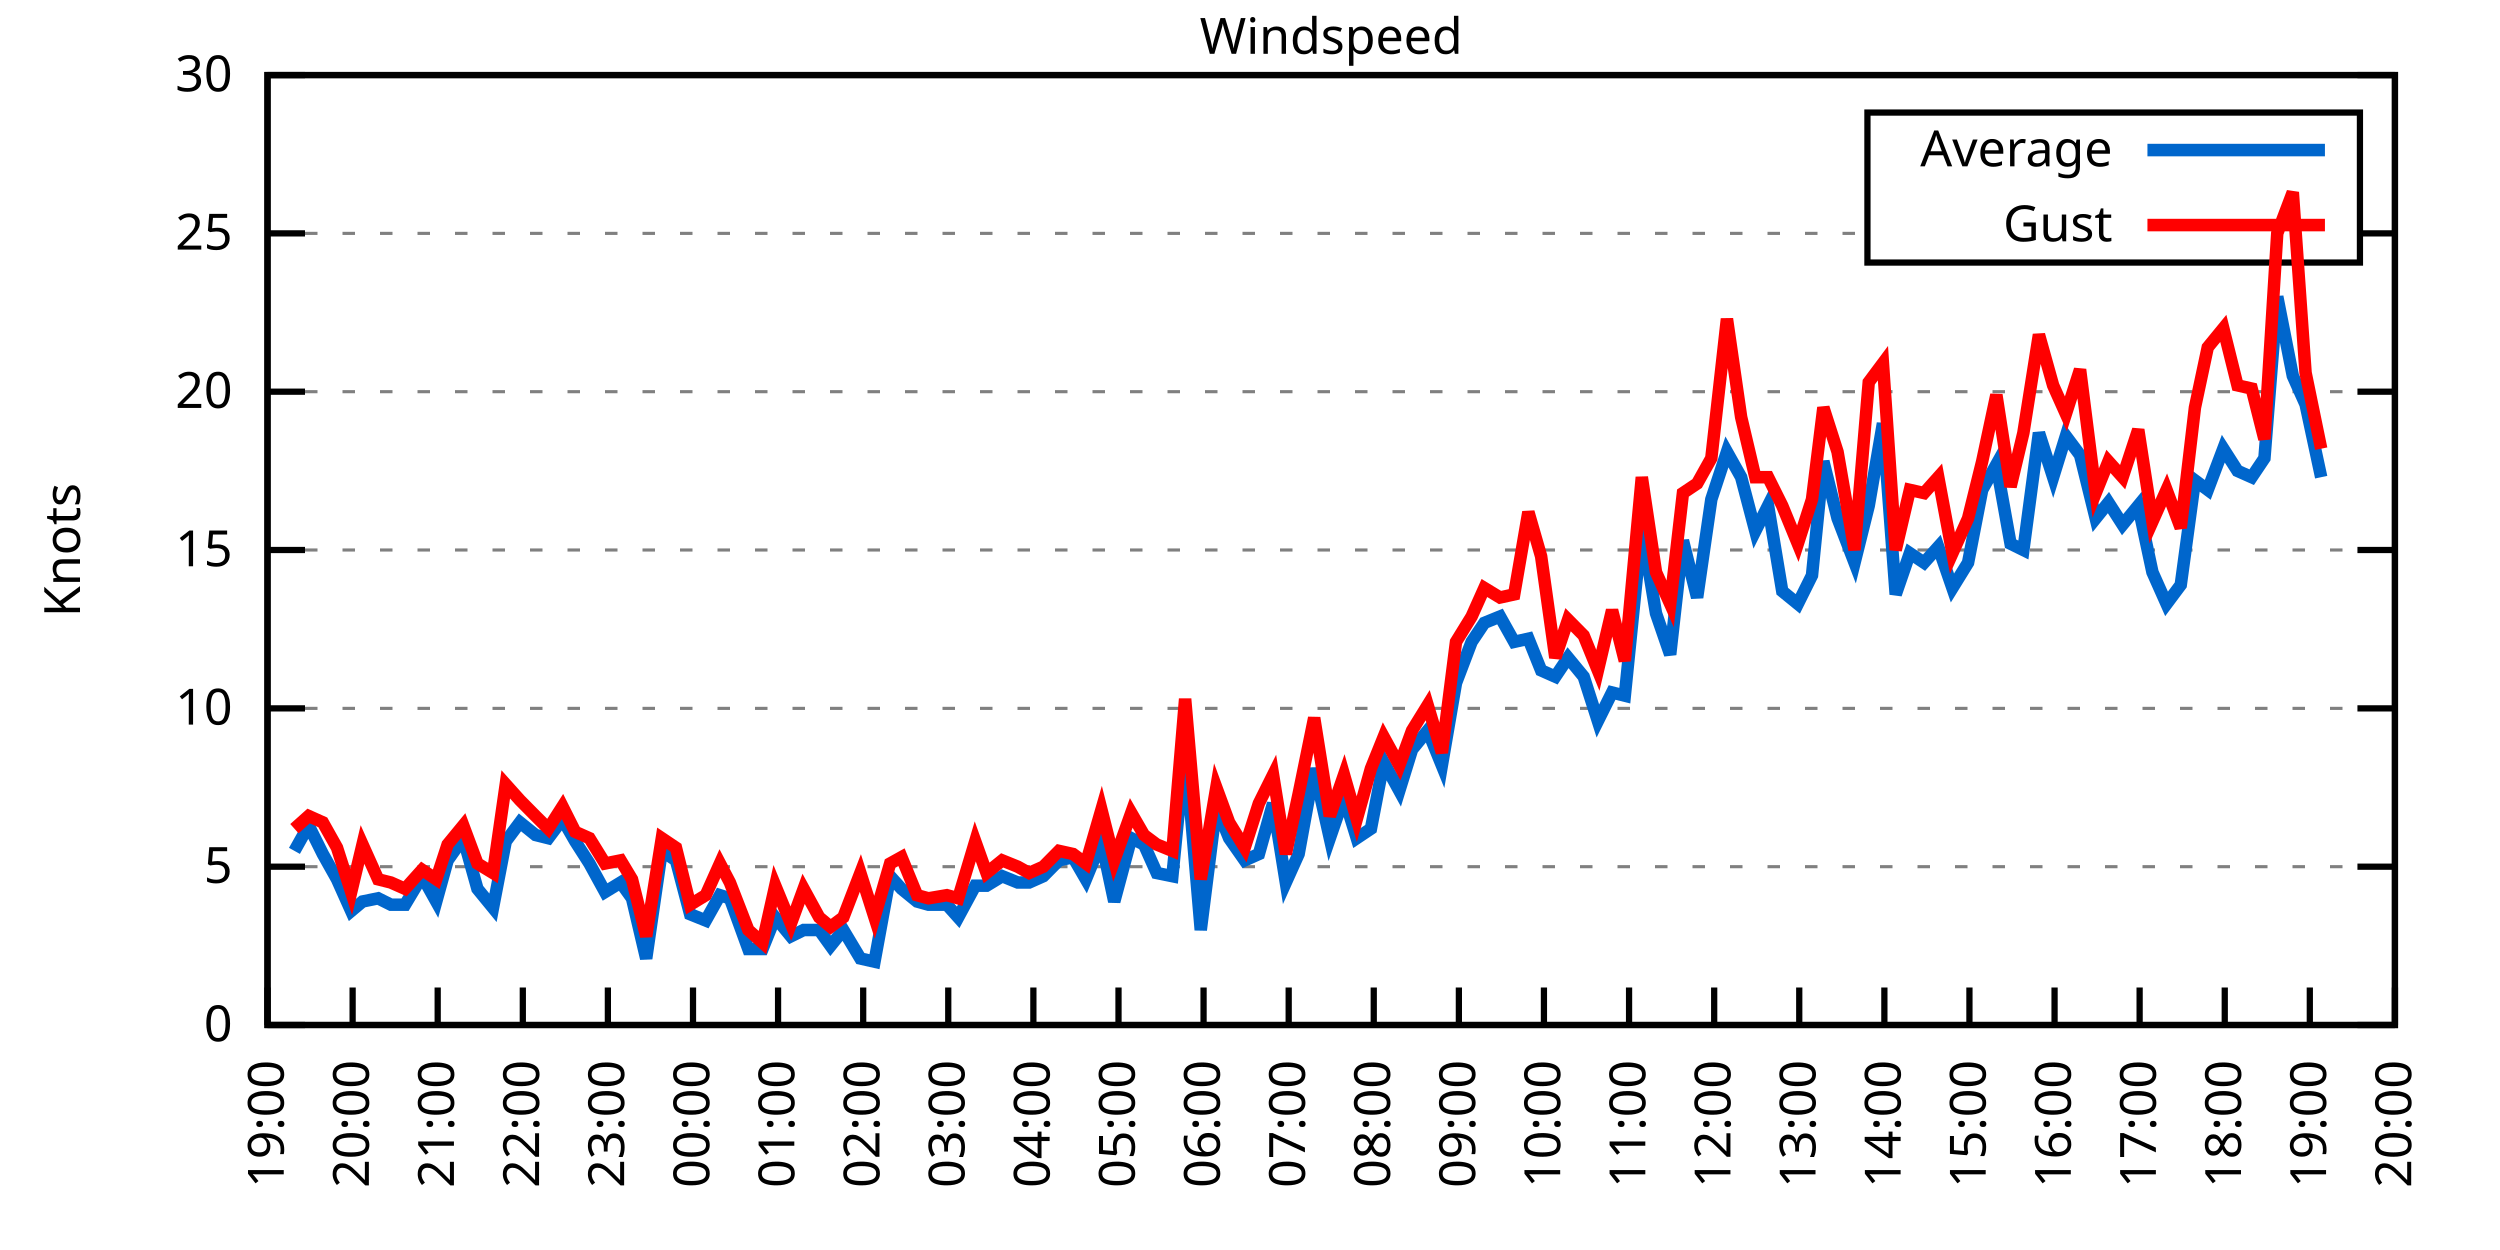
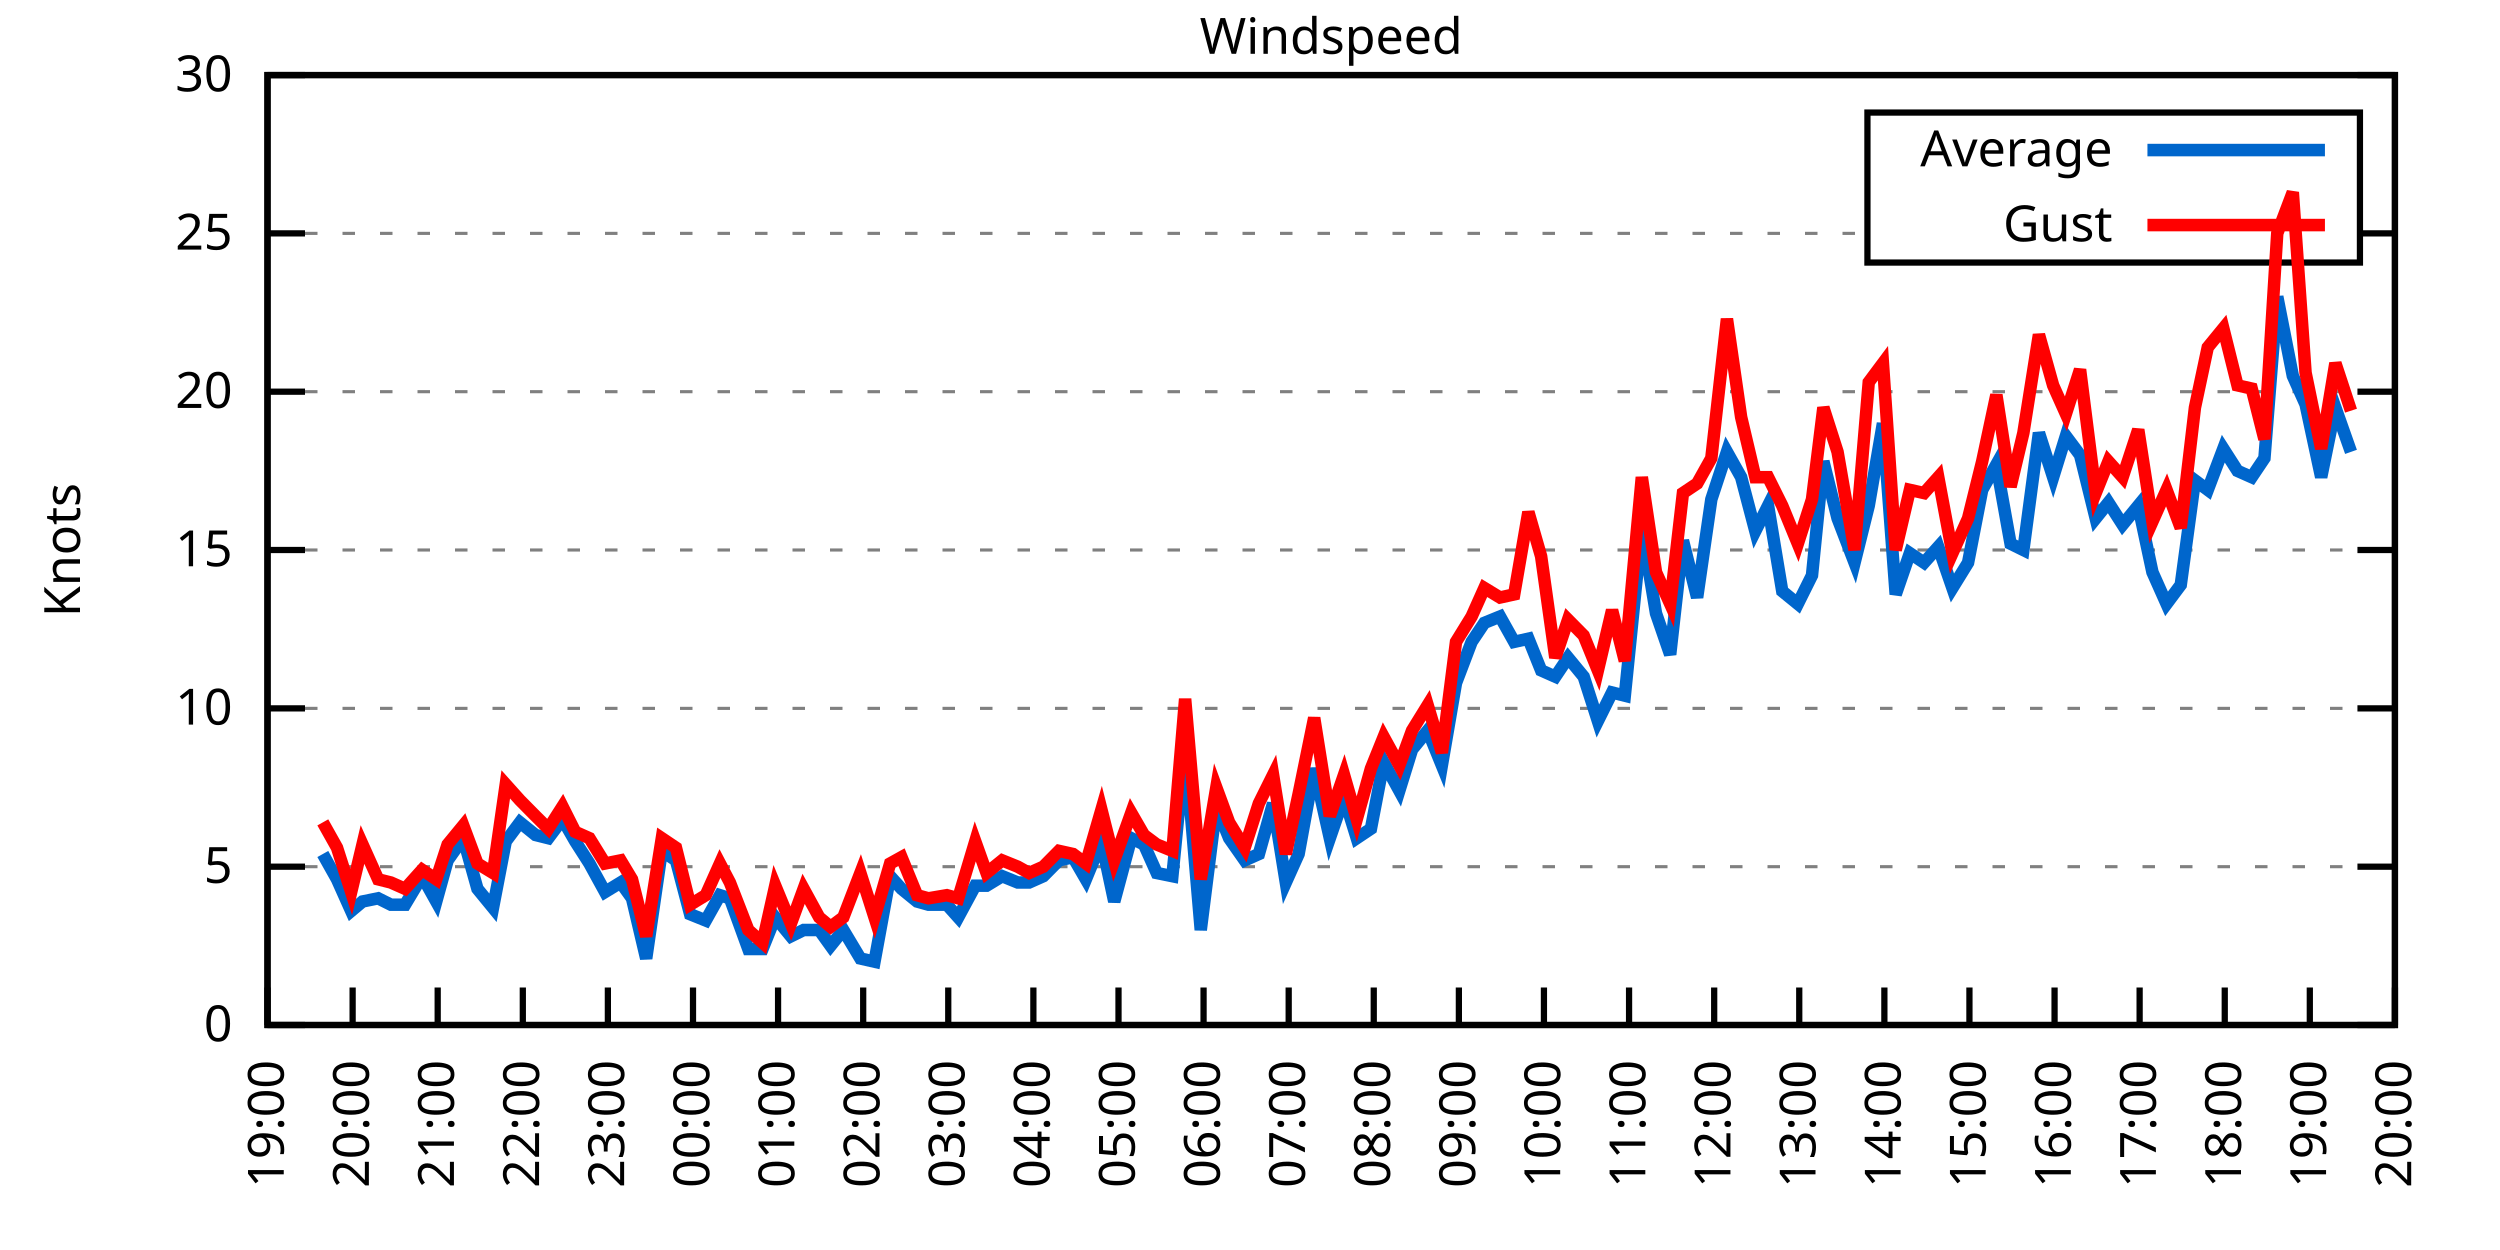
<svg xmlns="http://www.w3.org/2000/svg" xmlns:xlink="http://www.w3.org/1999/xlink" width="400" height="200" viewBox="0 0 400 200">
  <g id="gnuplot_canvas">
    <rect x="0" y="0" width="400" height="200" fill="none" />
    <defs>
      <circle id="gpDot" r="0.5" stroke-width="0.5" stroke="currentColor" />
      <path id="gpPt0" stroke-width="0.333" stroke="currentColor" d="M-1,0 h2 M0,-1 v2" />
      <path id="gpPt1" stroke-width="0.333" stroke="currentColor" d="M-1,-1 L1,1 M1,-1 L-1,1" />
      <path id="gpPt2" stroke-width="0.333" stroke="currentColor" d="M-1,0 L1,0 M0,-1 L0,1 M-1,-1 L1,1 M-1,1 L1,-1" />
      <rect id="gpPt3" stroke-width="0.333" stroke="currentColor" x="-1" y="-1" width="2" height="2" />
      <rect id="gpPt4" stroke-width="0.333" stroke="currentColor" fill="currentColor" x="-1" y="-1" width="2" height="2" />
      <circle id="gpPt5" stroke-width="0.333" stroke="currentColor" cx="0" cy="0" r="1" />
      <use xlink:href="#gpPt5" id="gpPt6" fill="currentColor" stroke="none" />
      <path id="gpPt7" stroke-width="0.333" stroke="currentColor" d="M0,-1.33 L-1.33,0.67 L1.33,0.67 z" />
      <use xlink:href="#gpPt7" id="gpPt8" fill="currentColor" stroke="none" />
      <use xlink:href="#gpPt7" id="gpPt9" stroke="currentColor" transform="rotate(180)" />
      <use xlink:href="#gpPt9" id="gpPt10" fill="currentColor" stroke="none" />
      <use xlink:href="#gpPt3" id="gpPt11" stroke="currentColor" transform="rotate(45)" />
      <use xlink:href="#gpPt11" id="gpPt12" fill="currentColor" stroke="none" />
      <path id="gpPt13" stroke-width="0.333" stroke="currentColor" d="M0,1.330 L1.265,0.411 L0.782,-1.067 L-0.782,-1.076 L-1.265,0.411 z" />
      <use xlink:href="#gpPt13" id="gpPt14" fill="currentColor" stroke="none" />
      <filter id="textbox" filterUnits="objectBoundingBox" x="0" y="0" height="1" width="1">
        <feFlood flood-color="white" flood-opacity="1" result="bgnd" />
        <feComposite in="SourceGraphic" in2="bgnd" operator="atop" />
      </filter>
      <filter id="greybox" filterUnits="objectBoundingBox" x="0" y="0" height="1" width="1">
        <feFlood flood-color="lightgrey" flood-opacity="1" result="grey" />
        <feComposite in="SourceGraphic" in2="grey" operator="atop" />
      </filter>
    </defs>
    <g fill="none" color="white" stroke="currentColor" stroke-width="1.00" stroke-linecap="butt" stroke-linejoin="miter">
</g>
    <g fill="none" color="black" stroke="currentColor" stroke-width="1.00" stroke-linecap="butt" stroke-linejoin="miter">
      <g stroke="none" shape-rendering="crispEdges">
        <polygon fill="rgb(255, 255, 255)" points="42.80,164.00 383.18,164.00 383.18,12.02 42.80,12.02 " />
      </g>
    </g>
    <g fill="none" color="black" stroke="currentColor" stroke-width="1.00" stroke-linecap="butt" stroke-linejoin="miter">
</g>
    <g fill="none" color="black" stroke="black" stroke-width="0.50" stroke-linecap="butt" stroke-linejoin="miter">
</g>
    <g fill="none" color="gray" stroke="currentColor" stroke-width="0.50" stroke-linecap="butt" stroke-linejoin="miter">
      <path stroke="gray" stroke-dasharray="2,4" class="gridline" d="M42.80,164.00 L383.19,164.00  " />
    </g>
    <g fill="none" color="gray" stroke="gray" stroke-width="1.00" stroke-linecap="butt" stroke-linejoin="miter">
</g>
    <g fill="none" color="black" stroke="currentColor" stroke-width="1.00" stroke-linecap="butt" stroke-linejoin="miter">
      <path stroke="black" d="M42.80,164.00 L48.80,164.00 M383.19,164.00 L377.19,164.00  " />
      <g transform="translate(37.20,166.60)" stroke="none" fill="black" font-family="Sans" font-size="8.00" text-anchor="end">
        <text>
          <tspan font-family="Sans"> 0</tspan>
        </text>
      </g>
    </g>
    <g fill="none" color="black" stroke="currentColor" stroke-width="1.00" stroke-linecap="butt" stroke-linejoin="miter">
</g>
    <g fill="none" color="black" stroke="black" stroke-width="0.50" stroke-linecap="butt" stroke-linejoin="miter">
</g>
    <g fill="none" color="gray" stroke="currentColor" stroke-width="0.50" stroke-linecap="butt" stroke-linejoin="miter">
      <path stroke="gray" stroke-dasharray="2,4" class="gridline" d="M42.80,138.67 L383.19,138.67  " />
    </g>
    <g fill="none" color="gray" stroke="gray" stroke-width="1.00" stroke-linecap="butt" stroke-linejoin="miter">
</g>
    <g fill="none" color="black" stroke="currentColor" stroke-width="1.00" stroke-linecap="butt" stroke-linejoin="miter">
      <path stroke="black" d="M42.80,138.67 L48.80,138.67 M383.19,138.67 L377.19,138.67  " />
      <g transform="translate(37.20,141.27)" stroke="none" fill="black" font-family="Sans" font-size="8.00" text-anchor="end">
        <text>
          <tspan font-family="Sans"> 5</tspan>
        </text>
      </g>
    </g>
    <g fill="none" color="black" stroke="currentColor" stroke-width="1.00" stroke-linecap="butt" stroke-linejoin="miter">
</g>
    <g fill="none" color="black" stroke="black" stroke-width="0.50" stroke-linecap="butt" stroke-linejoin="miter">
</g>
    <g fill="none" color="gray" stroke="currentColor" stroke-width="0.50" stroke-linecap="butt" stroke-linejoin="miter">
      <path stroke="gray" stroke-dasharray="2,4" class="gridline" d="M42.80,113.34 L383.19,113.34  " />
    </g>
    <g fill="none" color="gray" stroke="gray" stroke-width="1.00" stroke-linecap="butt" stroke-linejoin="miter">
</g>
    <g fill="none" color="black" stroke="currentColor" stroke-width="1.00" stroke-linecap="butt" stroke-linejoin="miter">
      <path stroke="black" d="M42.80,113.34 L48.80,113.34 M383.19,113.34 L377.19,113.34  " />
      <g transform="translate(37.20,115.94)" stroke="none" fill="black" font-family="Sans" font-size="8.00" text-anchor="end">
        <text>
          <tspan font-family="Sans"> 10</tspan>
        </text>
      </g>
    </g>
    <g fill="none" color="black" stroke="currentColor" stroke-width="1.00" stroke-linecap="butt" stroke-linejoin="miter">
</g>
    <g fill="none" color="black" stroke="black" stroke-width="0.50" stroke-linecap="butt" stroke-linejoin="miter">
</g>
    <g fill="none" color="gray" stroke="currentColor" stroke-width="0.50" stroke-linecap="butt" stroke-linejoin="miter">
      <path stroke="gray" stroke-dasharray="2,4" class="gridline" d="M42.80,88.00 L383.19,88.00  " />
    </g>
    <g fill="none" color="gray" stroke="gray" stroke-width="1.00" stroke-linecap="butt" stroke-linejoin="miter">
</g>
    <g fill="none" color="black" stroke="currentColor" stroke-width="1.00" stroke-linecap="butt" stroke-linejoin="miter">
      <path stroke="black" d="M42.80,88.00 L48.80,88.00 M383.19,88.00 L377.19,88.00  " />
      <g transform="translate(37.20,90.60)" stroke="none" fill="black" font-family="Sans" font-size="8.00" text-anchor="end">
        <text>
          <tspan font-family="Sans"> 15</tspan>
        </text>
      </g>
    </g>
    <g fill="none" color="black" stroke="currentColor" stroke-width="1.00" stroke-linecap="butt" stroke-linejoin="miter">
</g>
    <g fill="none" color="black" stroke="black" stroke-width="0.50" stroke-linecap="butt" stroke-linejoin="miter">
</g>
    <g fill="none" color="gray" stroke="currentColor" stroke-width="0.50" stroke-linecap="butt" stroke-linejoin="miter">
      <path stroke="gray" stroke-dasharray="2,4" class="gridline" d="M42.80,62.67 L383.19,62.67  " />
    </g>
    <g fill="none" color="gray" stroke="gray" stroke-width="1.00" stroke-linecap="butt" stroke-linejoin="miter">
</g>
    <g fill="none" color="black" stroke="currentColor" stroke-width="1.00" stroke-linecap="butt" stroke-linejoin="miter">
      <path stroke="black" d="M42.80,62.67 L48.80,62.67 M383.19,62.67 L377.19,62.67  " />
      <g transform="translate(37.20,65.27)" stroke="none" fill="black" font-family="Sans" font-size="8.00" text-anchor="end">
        <text>
          <tspan font-family="Sans"> 20</tspan>
        </text>
      </g>
    </g>
    <g fill="none" color="black" stroke="currentColor" stroke-width="1.00" stroke-linecap="butt" stroke-linejoin="miter">
</g>
    <g fill="none" color="black" stroke="black" stroke-width="0.50" stroke-linecap="butt" stroke-linejoin="miter">
</g>
    <g fill="none" color="gray" stroke="currentColor" stroke-width="0.50" stroke-linecap="butt" stroke-linejoin="miter">
      <path stroke="gray" stroke-dasharray="2,4" class="gridline" d="M42.80,37.34 L298.79,37.34 M377.59,37.34 L383.19,37.34  " />
    </g>
    <g fill="none" color="gray" stroke="gray" stroke-width="1.00" stroke-linecap="butt" stroke-linejoin="miter">
</g>
    <g fill="none" color="black" stroke="currentColor" stroke-width="1.00" stroke-linecap="butt" stroke-linejoin="miter">
      <path stroke="black" d="M42.80,37.34 L48.80,37.34 M383.19,37.34 L377.19,37.34  " />
      <g transform="translate(37.20,39.94)" stroke="none" fill="black" font-family="Sans" font-size="8.00" text-anchor="end">
        <text>
          <tspan font-family="Sans"> 25</tspan>
        </text>
      </g>
    </g>
    <g fill="none" color="black" stroke="currentColor" stroke-width="1.00" stroke-linecap="butt" stroke-linejoin="miter">
</g>
    <g fill="none" color="black" stroke="black" stroke-width="0.50" stroke-linecap="butt" stroke-linejoin="miter">
</g>
    <g fill="none" color="gray" stroke="currentColor" stroke-width="0.50" stroke-linecap="butt" stroke-linejoin="miter">
      <path stroke="gray" stroke-dasharray="2,4" class="gridline" d="M42.80,12.01 L383.19,12.01  " />
    </g>
    <g fill="none" color="gray" stroke="gray" stroke-width="1.00" stroke-linecap="butt" stroke-linejoin="miter">
</g>
    <g fill="none" color="black" stroke="currentColor" stroke-width="1.00" stroke-linecap="butt" stroke-linejoin="miter">
      <path stroke="black" d="M42.80,12.01 L48.80,12.01 M383.19,12.01 L377.19,12.01  " />
      <g transform="translate(37.20,14.61)" stroke="none" fill="black" font-family="Sans" font-size="8.00" text-anchor="end">
        <text>
          <tspan font-family="Sans"> 30</tspan>
        </text>
      </g>
    </g>
    <g fill="none" color="black" stroke="currentColor" stroke-width="1.00" stroke-linecap="butt" stroke-linejoin="miter">
      <path stroke="black" d="M42.80,164.00 L42.80,158.00  " />
      <g transform="translate(45.40,169.60) rotate(270.00)" stroke="none" fill="black" font-family="Sans" font-size="8.00" text-anchor="end">
        <text>
          <tspan font-family="Sans">19:00</tspan>
        </text>
      </g>
    </g>
    <g fill="none" color="black" stroke="currentColor" stroke-width="1.00" stroke-linecap="butt" stroke-linejoin="miter">
      <path stroke="black" d="M56.42,164.00 L56.42,158.00  " />
      <g transform="translate(59.02,169.60) rotate(270.00)" stroke="none" fill="black" font-family="Sans" font-size="8.00" text-anchor="end">
        <text>
          <tspan font-family="Sans">20:00</tspan>
        </text>
      </g>
    </g>
    <g fill="none" color="black" stroke="currentColor" stroke-width="1.00" stroke-linecap="butt" stroke-linejoin="miter">
      <path stroke="black" d="M70.03,164.00 L70.03,158.00  " />
      <g transform="translate(72.63,169.60) rotate(270.00)" stroke="none" fill="black" font-family="Sans" font-size="8.00" text-anchor="end">
        <text>
          <tspan font-family="Sans">21:00</tspan>
        </text>
      </g>
    </g>
    <g fill="none" color="black" stroke="currentColor" stroke-width="1.00" stroke-linecap="butt" stroke-linejoin="miter">
      <path stroke="black" d="M83.65,164.00 L83.65,158.00  " />
      <g transform="translate(86.25,169.60) rotate(270.00)" stroke="none" fill="black" font-family="Sans" font-size="8.00" text-anchor="end">
        <text>
          <tspan font-family="Sans">22:00</tspan>
        </text>
      </g>
    </g>
    <g fill="none" color="black" stroke="currentColor" stroke-width="1.00" stroke-linecap="butt" stroke-linejoin="miter">
      <path stroke="black" d="M97.26,164.00 L97.26,158.00  " />
      <g transform="translate(99.86,169.60) rotate(270.00)" stroke="none" fill="black" font-family="Sans" font-size="8.00" text-anchor="end">
        <text>
          <tspan font-family="Sans">23:00</tspan>
        </text>
      </g>
    </g>
    <g fill="none" color="black" stroke="currentColor" stroke-width="1.00" stroke-linecap="butt" stroke-linejoin="miter">
      <path stroke="black" d="M110.88,164.00 L110.88,158.00  " />
      <g transform="translate(113.48,169.60) rotate(270.00)" stroke="none" fill="black" font-family="Sans" font-size="8.00" text-anchor="end">
        <text>
          <tspan font-family="Sans">00:00</tspan>
        </text>
      </g>
    </g>
    <g fill="none" color="black" stroke="currentColor" stroke-width="1.00" stroke-linecap="butt" stroke-linejoin="miter">
      <path stroke="black" d="M124.49,164.00 L124.49,158.00  " />
      <g transform="translate(127.09,169.60) rotate(270.00)" stroke="none" fill="black" font-family="Sans" font-size="8.00" text-anchor="end">
        <text>
          <tspan font-family="Sans">01:00</tspan>
        </text>
      </g>
    </g>
    <g fill="none" color="black" stroke="currentColor" stroke-width="1.00" stroke-linecap="butt" stroke-linejoin="miter">
      <path stroke="black" d="M138.11,164.00 L138.11,158.00  " />
      <g transform="translate(140.71,169.60) rotate(270.00)" stroke="none" fill="black" font-family="Sans" font-size="8.00" text-anchor="end">
        <text>
          <tspan font-family="Sans">02:00</tspan>
        </text>
      </g>
    </g>
    <g fill="none" color="black" stroke="currentColor" stroke-width="1.00" stroke-linecap="butt" stroke-linejoin="miter">
      <path stroke="black" d="M151.72,164.00 L151.72,158.00  " />
      <g transform="translate(154.32,169.60) rotate(270.00)" stroke="none" fill="black" font-family="Sans" font-size="8.00" text-anchor="end">
        <text>
          <tspan font-family="Sans">03:00</tspan>
        </text>
      </g>
    </g>
    <g fill="none" color="black" stroke="currentColor" stroke-width="1.00" stroke-linecap="butt" stroke-linejoin="miter">
      <path stroke="black" d="M165.34,164.00 L165.34,158.00  " />
      <g transform="translate(167.94,169.60) rotate(270.00)" stroke="none" fill="black" font-family="Sans" font-size="8.00" text-anchor="end">
        <text>
          <tspan font-family="Sans">04:00</tspan>
        </text>
      </g>
    </g>
    <g fill="none" color="black" stroke="currentColor" stroke-width="1.00" stroke-linecap="butt" stroke-linejoin="miter">
      <path stroke="black" d="M178.96,164.00 L178.96,158.00  " />
      <g transform="translate(181.56,169.60) rotate(270.00)" stroke="none" fill="black" font-family="Sans" font-size="8.00" text-anchor="end">
        <text>
          <tspan font-family="Sans">05:00</tspan>
        </text>
      </g>
    </g>
    <g fill="none" color="black" stroke="currentColor" stroke-width="1.00" stroke-linecap="butt" stroke-linejoin="miter">
      <path stroke="black" d="M192.57,164.00 L192.57,158.00  " />
      <g transform="translate(195.17,169.60) rotate(270.00)" stroke="none" fill="black" font-family="Sans" font-size="8.00" text-anchor="end">
        <text>
          <tspan font-family="Sans">06:00</tspan>
        </text>
      </g>
    </g>
    <g fill="none" color="black" stroke="currentColor" stroke-width="1.00" stroke-linecap="butt" stroke-linejoin="miter">
      <path stroke="black" d="M206.19,164.00 L206.19,158.00  " />
      <g transform="translate(208.79,169.60) rotate(270.00)" stroke="none" fill="black" font-family="Sans" font-size="8.00" text-anchor="end">
        <text>
          <tspan font-family="Sans">07:00</tspan>
        </text>
      </g>
    </g>
    <g fill="none" color="black" stroke="currentColor" stroke-width="1.00" stroke-linecap="butt" stroke-linejoin="miter">
      <path stroke="black" d="M219.80,164.00 L219.80,158.00  " />
      <g transform="translate(222.40,169.60) rotate(270.00)" stroke="none" fill="black" font-family="Sans" font-size="8.00" text-anchor="end">
        <text>
          <tspan font-family="Sans">08:00</tspan>
        </text>
      </g>
    </g>
    <g fill="none" color="black" stroke="currentColor" stroke-width="1.00" stroke-linecap="butt" stroke-linejoin="miter">
      <path stroke="black" d="M233.42,164.00 L233.42,158.00  " />
      <g transform="translate(236.02,169.60) rotate(270.00)" stroke="none" fill="black" font-family="Sans" font-size="8.00" text-anchor="end">
        <text>
          <tspan font-family="Sans">09:00</tspan>
        </text>
      </g>
    </g>
    <g fill="none" color="black" stroke="currentColor" stroke-width="1.00" stroke-linecap="butt" stroke-linejoin="miter">
      <path stroke="black" d="M247.03,164.00 L247.03,158.00  " />
      <g transform="translate(249.63,169.60) rotate(270.00)" stroke="none" fill="black" font-family="Sans" font-size="8.00" text-anchor="end">
        <text>
          <tspan font-family="Sans">10:00</tspan>
        </text>
      </g>
    </g>
    <g fill="none" color="black" stroke="currentColor" stroke-width="1.00" stroke-linecap="butt" stroke-linejoin="miter">
      <path stroke="black" d="M260.65,164.00 L260.65,158.00  " />
      <g transform="translate(263.25,169.60) rotate(270.00)" stroke="none" fill="black" font-family="Sans" font-size="8.00" text-anchor="end">
        <text>
          <tspan font-family="Sans">11:00</tspan>
        </text>
      </g>
    </g>
    <g fill="none" color="black" stroke="currentColor" stroke-width="1.00" stroke-linecap="butt" stroke-linejoin="miter">
      <path stroke="black" d="M274.27,164.00 L274.27,158.00  " />
      <g transform="translate(276.87,169.60) rotate(270.00)" stroke="none" fill="black" font-family="Sans" font-size="8.00" text-anchor="end">
        <text>
          <tspan font-family="Sans">12:00</tspan>
        </text>
      </g>
    </g>
    <g fill="none" color="black" stroke="currentColor" stroke-width="1.00" stroke-linecap="butt" stroke-linejoin="miter">
      <path stroke="black" d="M287.88,164.00 L287.88,158.00  " />
      <g transform="translate(290.48,169.60) rotate(270.00)" stroke="none" fill="black" font-family="Sans" font-size="8.00" text-anchor="end">
        <text>
          <tspan font-family="Sans">13:00</tspan>
        </text>
      </g>
    </g>
    <g fill="none" color="black" stroke="currentColor" stroke-width="1.00" stroke-linecap="butt" stroke-linejoin="miter">
      <path stroke="black" d="M301.50,164.00 L301.50,158.00  " />
      <g transform="translate(304.10,169.60) rotate(270.00)" stroke="none" fill="black" font-family="Sans" font-size="8.00" text-anchor="end">
        <text>
          <tspan font-family="Sans">14:00</tspan>
        </text>
      </g>
    </g>
    <g fill="none" color="black" stroke="currentColor" stroke-width="1.00" stroke-linecap="butt" stroke-linejoin="miter">
      <path stroke="black" d="M315.11,164.00 L315.11,158.00  " />
      <g transform="translate(317.71,169.60) rotate(270.00)" stroke="none" fill="black" font-family="Sans" font-size="8.00" text-anchor="end">
        <text>
          <tspan font-family="Sans">15:00</tspan>
        </text>
      </g>
    </g>
    <g fill="none" color="black" stroke="currentColor" stroke-width="1.00" stroke-linecap="butt" stroke-linejoin="miter">
      <path stroke="black" d="M328.73,164.00 L328.73,158.00  " />
      <g transform="translate(331.33,169.60) rotate(270.00)" stroke="none" fill="black" font-family="Sans" font-size="8.00" text-anchor="end">
        <text>
          <tspan font-family="Sans">16:00</tspan>
        </text>
      </g>
    </g>
    <g fill="none" color="black" stroke="currentColor" stroke-width="1.00" stroke-linecap="butt" stroke-linejoin="miter">
      <path stroke="black" d="M342.34,164.00 L342.34,158.00  " />
      <g transform="translate(344.94,169.60) rotate(270.00)" stroke="none" fill="black" font-family="Sans" font-size="8.00" text-anchor="end">
        <text>
          <tspan font-family="Sans">17:00</tspan>
        </text>
      </g>
    </g>
    <g fill="none" color="black" stroke="currentColor" stroke-width="1.00" stroke-linecap="butt" stroke-linejoin="miter">
      <path stroke="black" d="M355.96,164.00 L355.96,158.00  " />
      <g transform="translate(358.56,169.60) rotate(270.00)" stroke="none" fill="black" font-family="Sans" font-size="8.00" text-anchor="end">
        <text>
          <tspan font-family="Sans">18:00</tspan>
        </text>
      </g>
    </g>
    <g fill="none" color="black" stroke="currentColor" stroke-width="1.00" stroke-linecap="butt" stroke-linejoin="miter">
      <path stroke="black" d="M369.57,164.00 L369.57,158.00  " />
      <g transform="translate(372.17,169.60) rotate(270.00)" stroke="none" fill="black" font-family="Sans" font-size="8.00" text-anchor="end">
        <text>
          <tspan font-family="Sans">19:00</tspan>
        </text>
      </g>
    </g>
    <g fill="none" color="black" stroke="currentColor" stroke-width="1.00" stroke-linecap="butt" stroke-linejoin="miter">
      <path stroke="black" d="M383.19,164.00 L383.19,158.00  " />
      <g transform="translate(385.79,169.60) rotate(270.00)" stroke="none" fill="black" font-family="Sans" font-size="8.00" text-anchor="end">
        <text>
          <tspan font-family="Sans">20:00</tspan>
        </text>
      </g>
    </g>
    <g fill="none" color="black" stroke="currentColor" stroke-width="1.00" stroke-linecap="butt" stroke-linejoin="miter">
</g>
    <g fill="none" color="black" stroke="currentColor" stroke-width="1.00" stroke-linecap="butt" stroke-linejoin="miter">
      <path stroke="black" d="M42.80,12.01 L42.80,164.00 L383.19,164.00 L383.19,12.01 L42.80,12.01 Z  " />
    </g>
    <g fill="none" color="black" stroke="currentColor" stroke-width="1.00" stroke-linecap="butt" stroke-linejoin="miter">
</g>
    <g fill="none" color="black" stroke="currentColor" stroke-width="1.00" stroke-linecap="butt" stroke-linejoin="miter">
      <path stroke="black" d="M298.79,42.01 L298.79,18.01 L377.59,18.01 L377.59,42.01 L298.79,42.01 Z  " />
    </g>
    <g id="Windspeed_plot_1">
      <g fill="none" color="white" stroke="black" stroke-width="2.00" stroke-linecap="butt" stroke-linejoin="miter">
</g>
      <g fill="none" color="black" stroke="currentColor" stroke-width="2.00" stroke-linecap="butt" stroke-linejoin="miter">
        <g transform="translate(337.99,26.61)" stroke="none" fill="black" font-family="Sans" font-size="8.00" text-anchor="end">
          <text>
            <tspan font-family="Sans">Average</tspan>
          </text>
        </g>
      </g>
      <g fill="none" color="black" stroke="currentColor" stroke-width="2.00" stroke-linecap="butt" stroke-linejoin="miter">
-         <path stroke="rgb(  0, 102, 204)" d="M343.59,24.01 L371.99,24.01 M47.11,136.14 L49.38,132.08 L51.65,136.64 L53.92,140.69 L56.19,145.76 L58.00,144.24   L60.50,143.73 L62.54,144.75 L64.81,144.75 L67.54,140.19 L69.80,144.24 L71.62,137.66 L74.12,134.11 L76.39,142.21   L78.88,145.25 L80.92,134.62 L83.19,131.58 L85.69,133.60 L87.73,134.11 L90.00,131.07 L92.04,134.62 L94.31,138.16   L96.81,142.72 L99.30,141.20 L101.12,143.73 L103.39,153.36 L105.89,136.14 L108.15,137.66 L110.42,146.27 L112.92,147.28   L115.19,143.23 L116.78,143.73 L119.73,151.84 L122.00,151.84 L124.04,146.77 L126.54,149.81 L128.58,148.80 L131.07,148.80   L132.89,151.33 L134.93,148.80 L137.66,153.36 L139.92,153.87 L142.42,140.19 L144.24,142.21 L146.73,144.24 L148.55,144.75   L151.50,144.75 L153.31,146.77 L156.04,141.71 L157.85,141.71 L160.35,140.19 L162.84,141.20 L164.66,141.20 L166.93,140.19   L169.43,137.66 L171.69,137.15 L173.74,140.69 L176.23,134.62 L178.28,144.24 L181.00,134.11 L183.04,135.12 L185.08,139.68   L187.58,140.19 L189.62,119.42 L192.12,148.80 L194.61,129.04 L196.66,134.11 L199.15,137.66 L201.42,136.64 L203.69,128.54   L205.73,141.20 L207.78,136.64 L210.27,122.96 L212.77,134.11 L215.04,127.52 L217.08,134.11 L219.35,132.59 L221.39,121.95   L223.89,126.51 L225.93,119.92 L228.43,116.88 L230.70,122.46 L232.96,109.28 L235.46,102.70 L237.50,99.66 L240.00,98.64   L242.27,102.70 L244.54,102.19 L246.58,107.26 L248.85,108.27 L250.89,105.23 L253.39,108.27 L255.66,115.36 L257.93,110.80   L259.97,111.31 L262.69,84.46 L264.96,98.14 L267.23,104.72 L269.27,86.49 L271.54,95.60 L273.81,79.90 L276.31,72.30   L278.58,76.35 L280.85,84.97 L282.89,80.91 L285.16,94.59 L287.65,96.62 L289.92,92.06 L291.74,73.82 L294.01,82.94   L296.73,90.03 L299.00,80.91 L301.27,67.74 L303.31,95.10 L305.58,88.51 L307.85,90.03 L310.12,87.50 L312.39,94.08   L314.89,90.03 L317.15,78.38 L319.42,74.33 L321.69,86.99 L323.74,88.00 L326.23,69.26 L328.50,76.35 L330.54,69.77   L332.81,72.81 L335.31,82.94 L337.35,80.41 L339.62,83.95 L342.12,80.91 L344.39,91.55 L346.65,96.62 L348.92,93.58   L351.19,76.86 L353.24,78.38 L355.73,71.79 L358.00,75.34 L360.27,76.35 L362.31,73.31 L364.36,47.47 L366.85,60.14   L368.89,64.70 L371.39,76.35  " />
+         <path stroke="rgb(  0, 102, 204)" d="M343.59,24.01 L371.99,24.01 M51.65,136.64 L53.92,140.69 L56.19,145.76 L58.00,144.24 L60.50,143.73 L62.54,144.75   L64.81,144.75 L67.54,140.19 L69.80,144.24 L71.62,137.66 L74.12,134.11 L76.39,142.21 L78.88,145.25 L80.92,134.62   L83.19,131.58 L85.69,133.60 L87.73,134.11 L90.00,131.07 L92.04,134.62 L94.31,138.16 L96.81,142.72 L99.30,141.20   L101.12,143.73 L103.39,153.36 L105.89,136.14 L108.15,137.66 L110.42,146.27 L112.92,147.28 L115.19,143.23 L116.78,143.73   L119.73,151.84 L122.00,151.84 L124.04,146.77 L126.54,149.81 L128.58,148.80 L131.07,148.80 L132.89,151.33 L134.93,148.80   L137.66,153.36 L139.92,153.87 L142.42,140.19 L144.24,142.21 L146.73,144.24 L148.55,144.75 L151.50,144.75 L153.31,146.77   L156.04,141.71 L157.85,141.71 L160.35,140.19 L162.84,141.20 L164.66,141.20 L166.93,140.19 L169.43,137.66 L171.69,137.15   L173.74,140.69 L176.23,134.62 L178.28,144.24 L181.00,134.11 L183.04,135.12 L185.08,139.68 L187.58,140.19 L189.62,119.42   L192.12,148.80 L194.61,129.04 L196.66,134.11 L199.15,137.66 L201.42,136.64 L203.69,128.54 L205.73,141.20 L207.78,136.64   L210.27,122.96 L212.77,134.11 L215.04,127.52 L217.08,134.11 L219.35,132.59 L221.39,121.95 L223.89,126.51 L225.93,119.92   L228.43,116.88 L230.70,122.46 L232.96,109.28 L235.46,102.70 L237.50,99.66 L240.00,98.64 L242.27,102.70 L244.54,102.19   L246.58,107.26 L248.85,108.27 L250.89,105.23 L253.39,108.27 L255.66,115.36 L257.93,110.80 L259.97,111.31 L262.69,84.46   L264.96,98.14 L267.23,104.72 L269.27,86.49 L271.54,95.60 L273.81,79.90 L276.31,72.30 L278.58,76.35 L280.85,84.97   L282.89,80.91 L285.16,94.59 L287.65,96.62 L289.92,92.06 L291.74,73.82 L294.01,82.94 L296.73,90.03 L299.00,80.91   L301.27,67.74 L303.31,95.10 L305.58,88.51 L307.85,90.03 L310.12,87.50 L312.39,94.08 L314.89,90.03 L317.15,78.38   L319.42,74.33 L321.69,86.99 L323.74,88.00 L326.23,69.26 L328.50,76.35 L330.54,69.77 L332.81,72.81 L335.31,82.94   L337.35,80.41 L339.62,83.95 L342.12,80.91 L344.39,91.55 L346.65,96.62 L348.92,93.58 L351.19,76.86 L353.24,78.38   L355.73,71.79 L358.00,75.34 L360.27,76.35 L362.31,73.31 L364.36,47.47 L366.85,60.14 L368.89,64.70 L371.39,76.35   L373.66,65.21 L376.16,72.30  " />
      </g>
    </g>
    <g id="Windspeed_plot_2">
      <g fill="none" color="black" stroke="currentColor" stroke-width="2.00" stroke-linecap="butt" stroke-linejoin="miter">
        <g transform="translate(337.99,38.61)" stroke="none" fill="black" font-family="Sans" font-size="8.00" text-anchor="end">
          <text>
            <tspan font-family="Sans">Gust</tspan>
          </text>
        </g>
      </g>
      <g fill="none" color="black" stroke="currentColor" stroke-width="2.00" stroke-linecap="butt" stroke-linejoin="miter">
-         <path stroke="rgb(255,   0,   0)" d="M343.59,36.01 L371.99,36.01 M47.11,132.59 L49.38,130.56 L51.65,131.58 L53.92,135.63 L56.19,142.72 L58.00,135.12   L60.50,140.69 L62.54,141.20 L64.81,142.21 L67.54,139.17 L69.80,140.69 L71.62,135.12 L74.12,132.08 L76.39,138.16   L78.88,139.68 L80.92,125.50 L83.19,128.03 L85.69,130.56 L87.73,132.59 L90.00,129.04 L92.04,133.10 L94.31,134.11   L96.81,138.16 L99.30,137.66 L101.12,140.69 L103.39,149.81 L105.89,134.11 L108.15,135.63 L110.42,144.75 L112.92,143.23   L115.19,138.16 L116.78,141.20 L119.73,148.80 L122.00,150.83 L124.04,141.71 L126.54,147.79 L128.58,142.21 L131.07,146.77   L132.89,148.29 L134.93,146.77 L137.66,139.68 L139.92,146.77 L142.42,138.16 L144.24,137.15 L146.73,143.23 L148.55,143.73   L151.50,143.23 L153.31,143.73 L156.04,134.62 L157.85,139.68 L160.35,137.66 L162.84,138.67 L164.66,139.68 L166.93,138.67   L169.43,136.14 L171.69,136.64 L173.74,138.16 L176.23,129.55 L178.28,137.66 L181.00,130.06 L183.04,133.60 L185.08,135.12   L187.58,136.14 L189.62,111.82 L192.12,140.69 L194.61,126.00 L196.66,131.58 L199.15,135.63 L201.42,128.54 L203.69,123.98   L205.73,136.64 L207.78,127.02 L210.27,114.86 L212.77,130.56 L215.04,123.98 L217.08,131.07 L219.35,122.96 L221.39,117.90   L223.89,122.46 L225.93,116.88 L228.43,112.83 L230.70,120.43 L232.96,102.70 L235.46,98.64 L237.50,94.08 L240.00,95.60   L242.27,95.10 L244.54,81.93 L246.58,89.02 L248.85,105.23 L250.89,99.15 L253.39,101.68 L255.66,107.26 L257.93,97.63   L259.97,105.74 L262.69,76.35 L264.96,91.55 L267.23,96.62 L269.27,78.89 L271.54,77.37 L273.81,73.31 L276.31,51.02   L278.58,66.73 L280.85,76.35 L282.89,76.35 L285.16,80.91 L287.65,86.99 L289.92,79.90 L291.74,65.21 L294.01,72.30   L296.73,88.00 L299.00,61.15 L301.27,58.11 L303.31,88.00 L305.58,78.38 L307.85,78.89 L310.12,76.35 L312.39,88.51   L314.89,82.94 L317.15,73.82 L319.42,63.18 L321.69,77.87 L323.74,69.26 L326.23,53.55 L328.50,61.66 L330.54,66.22   L332.81,59.13 L335.31,78.89 L337.35,73.82 L339.62,76.35 L342.12,68.75 L344.39,83.45 L346.65,78.38 L348.92,84.46   L351.19,65.21 L353.24,55.58 L355.73,52.54 L358.00,61.66 L360.27,62.17 L362.31,70.27 L364.36,37.34 L366.85,30.76   L368.89,59.63 L371.39,71.79  " />
+         <path stroke="rgb(255,   0,   0)" d="M343.59,36.01 L371.99,36.01 M51.65,131.58 L53.92,135.63 L56.19,142.72 L58.00,135.12 L60.50,140.69 L62.54,141.20   L64.81,142.21 L67.54,139.17 L69.80,140.69 L71.62,135.12 L74.12,132.08 L76.39,138.16 L78.88,139.68 L80.92,125.50   L83.19,128.03 L85.69,130.56 L87.73,132.59 L90.00,129.04 L92.04,133.10 L94.31,134.11 L96.81,138.16 L99.30,137.66   L101.12,140.69 L103.39,149.81 L105.89,134.11 L108.15,135.63 L110.42,144.75 L112.92,143.23 L115.19,138.16 L116.78,141.20   L119.73,148.80 L122.00,150.83 L124.04,141.71 L126.54,147.79 L128.58,142.21 L131.07,146.77 L132.89,148.29 L134.93,146.77   L137.66,139.68 L139.92,146.77 L142.42,138.16 L144.24,137.15 L146.73,143.23 L148.55,143.73 L151.50,143.23 L153.31,143.73   L156.04,134.62 L157.85,139.68 L160.35,137.66 L162.84,138.67 L164.66,139.68 L166.93,138.67 L169.43,136.14 L171.69,136.64   L173.74,138.16 L176.23,129.55 L178.28,137.66 L181.00,130.06 L183.04,133.60 L185.08,135.12 L187.58,136.14 L189.62,111.82   L192.12,140.69 L194.61,126.00 L196.66,131.58 L199.15,135.63 L201.42,128.54 L203.69,123.98 L205.73,136.64 L207.78,127.02   L210.27,114.86 L212.77,130.56 L215.04,123.98 L217.08,131.07 L219.35,122.96 L221.39,117.90 L223.89,122.46 L225.93,116.88   L228.43,112.83 L230.70,120.43 L232.96,102.70 L235.46,98.64 L237.50,94.08 L240.00,95.60 L242.27,95.10 L244.54,81.93   L246.58,89.02 L248.85,105.23 L250.89,99.15 L253.39,101.68 L255.66,107.26 L257.93,97.63 L259.97,105.74 L262.69,76.35   L264.96,91.55 L267.23,96.62 L269.27,78.89 L271.54,77.37 L273.81,73.31 L276.31,51.02 L278.58,66.73 L280.85,76.35   L282.89,76.35 L285.16,80.91 L287.65,86.99 L289.92,79.90 L291.74,65.21 L294.01,72.30 L296.73,88.00 L299.00,61.15   L301.27,58.11 L303.31,88.00 L305.58,78.38 L307.85,78.89 L310.12,76.35 L312.39,88.51 L314.89,82.94 L317.15,73.82   L319.42,63.18 L321.69,77.87 L323.74,69.26 L326.23,53.55 L328.50,61.66 L330.54,66.22 L332.81,59.13 L335.31,78.89   L337.35,73.82 L339.62,76.35 L342.12,68.75 L344.39,83.45 L346.65,78.38 L348.92,84.46 L351.19,65.21 L353.24,55.58   L355.73,52.54 L358.00,61.66 L360.27,62.17 L362.31,70.27 L364.36,37.34 L366.85,30.76 L368.89,59.63 L371.39,71.79   L373.66,58.11 L376.16,65.71  " />
      </g>
    </g>
    <g fill="none" color="black" stroke="currentColor" stroke-width="2.00" stroke-linecap="butt" stroke-linejoin="miter">
</g>
    <g fill="none" color="black" stroke="black" stroke-width="1.00" stroke-linecap="butt" stroke-linejoin="miter">
</g>
    <g fill="none" color="black" stroke="currentColor" stroke-width="1.00" stroke-linecap="butt" stroke-linejoin="miter">
      <path stroke="black" d="M42.80,12.01 L42.80,164.00 L383.19,164.00 L383.19,12.01 L42.80,12.01 Z  " />
      <g transform="translate(12.80,88.01) rotate(270.00)" stroke="none" fill="black" font-family="Sans" font-size="8.00" text-anchor="middle">
        <text>
          <tspan font-family="Sans">Knots</tspan>
        </text>
      </g>
    </g>
    <g fill="none" color="black" stroke="currentColor" stroke-width="1.00" stroke-linecap="butt" stroke-linejoin="miter">
</g>
    <g fill="none" color="black" stroke="currentColor" stroke-width="1.00" stroke-linecap="butt" stroke-linejoin="miter">
      <g transform="translate(212.99,8.61)" stroke="none" fill="black" font-family="Sans" font-size="8.00" text-anchor="middle">
        <text>
          <tspan font-family="Sans">Windspeed</tspan>
        </text>
      </g>
    </g>
    <g fill="none" color="black" stroke="currentColor" stroke-width="1.00" stroke-linecap="butt" stroke-linejoin="miter">
</g>
  </g>
</svg>
